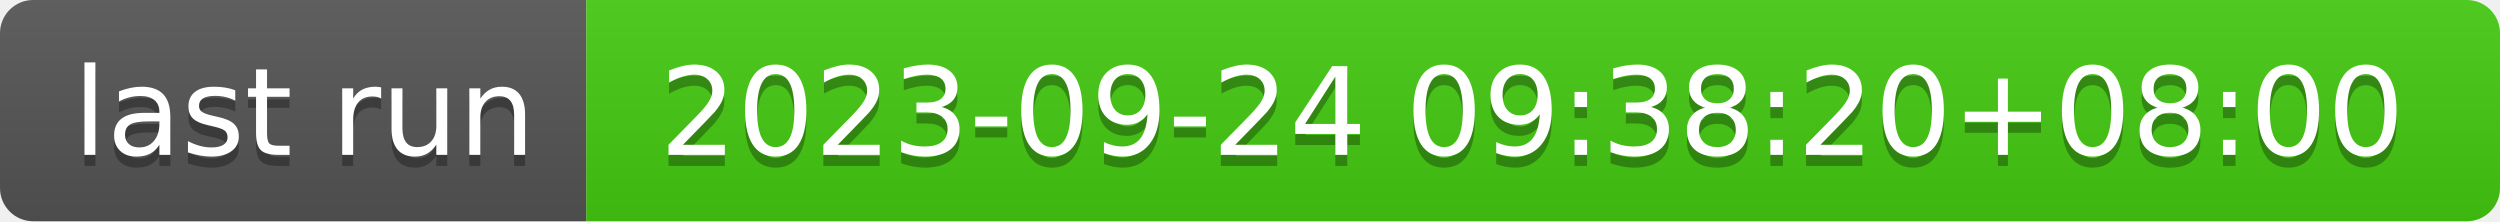
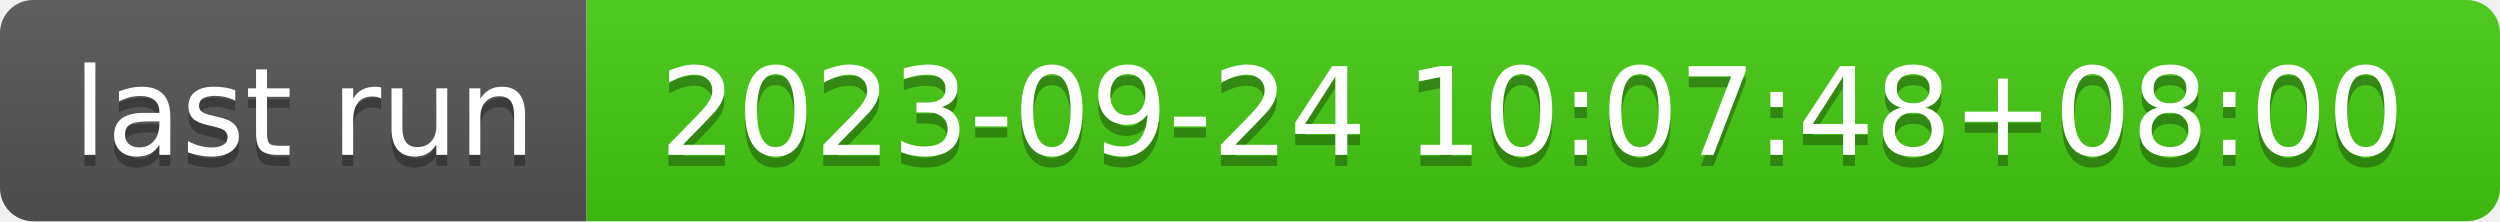
- <svg xmlns="http://www.w3.org/2000/svg" width="226" height="20" role="img" aria-label="last run: 2023-09-24 09:38:20+08:00">
+ <svg xmlns="http://www.w3.org/2000/svg" width="226" height="20" role="img" aria-label="last run: 2023-09-24 10:07:48+08:00">
  <linearGradient id="s" x2="0" y2="100%">
    <stop offset="0" stop-color="#bbb" stop-opacity=".1" />
    <stop offset="1" stop-opacity=".1" />
  </linearGradient>
  <clipPath id="r">
    <rect width="226" height="20" rx="3" fill="#fff" />
  </clipPath>
  <g clip-path="url(#r)">
    <rect width="53" height="20" fill="#555" />
    <rect x="53" width="173" height="20" fill="#4c1" />
    <rect width="226" height="20" fill="url(#s)" />
  </g>
  <g fill="#fff" text-anchor="middle" font-family="Verdana,Geneva,DejaVu Sans,sans-serif" text-rendering="geometricPrecision" font-size="110">
    <text aria-hidden="true" x="275" y="150" fill="#010101" fill-opacity=".3" transform="scale(.1)" textLength="430">last run</text>
    <text x="275" y="140" transform="scale(.1)" fill="#fff" textLength="430">last run</text>
-     <text aria-hidden="true" x="1385" y="150" fill="#010101" fill-opacity=".3" transform="scale(.1)" textLength="1630">2023-09-24 09:38:20+08:00</text>
-     <text x="1385" y="140" transform="scale(.1)" fill="#fff" textLength="1630">2023-09-24 09:38:20+08:00</text>
+     <text aria-hidden="true" x="1385" y="150" fill="#010101" fill-opacity=".3" transform="scale(.1)" textLength="1630">2023-09-24 10:07:48+08:00</text>
+     <text x="1385" y="140" transform="scale(.1)" fill="#fff" textLength="1630">2023-09-24 10:07:48+08:00</text>
  </g>
</svg>
